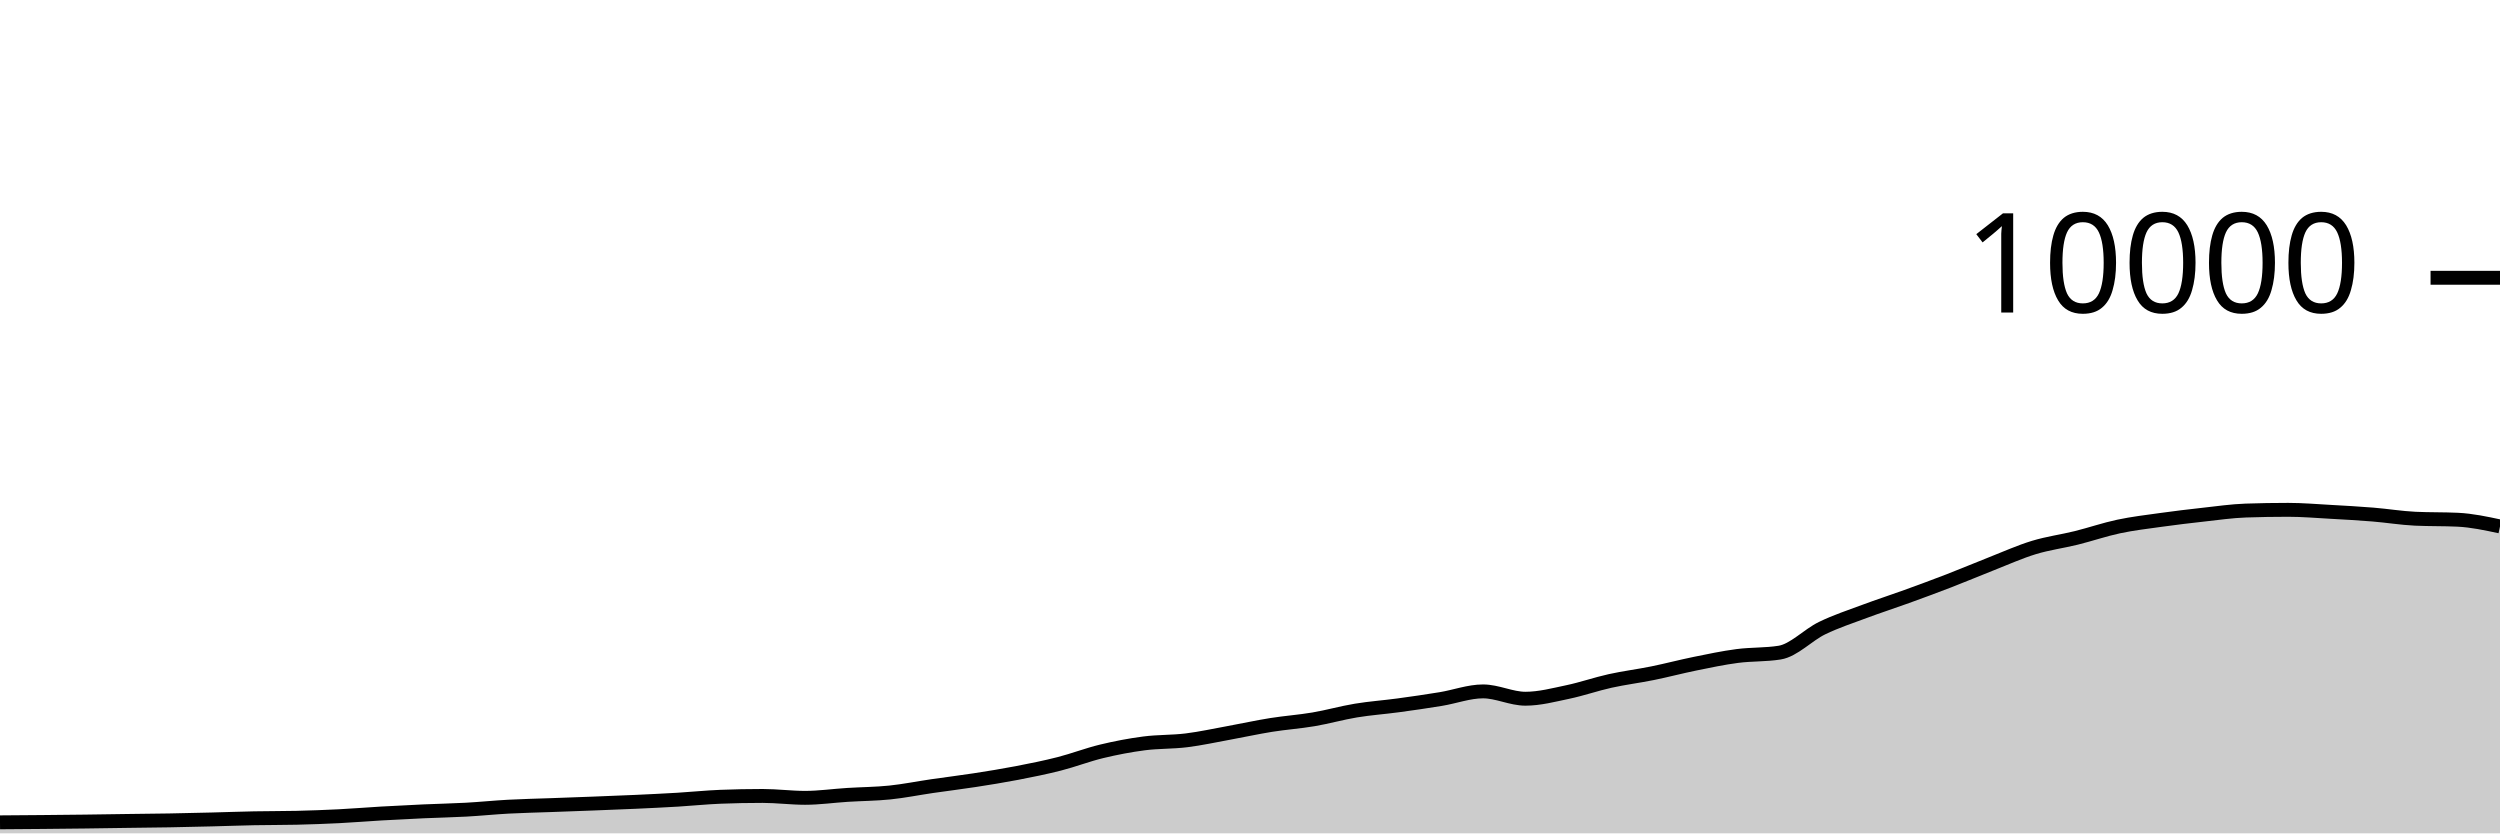
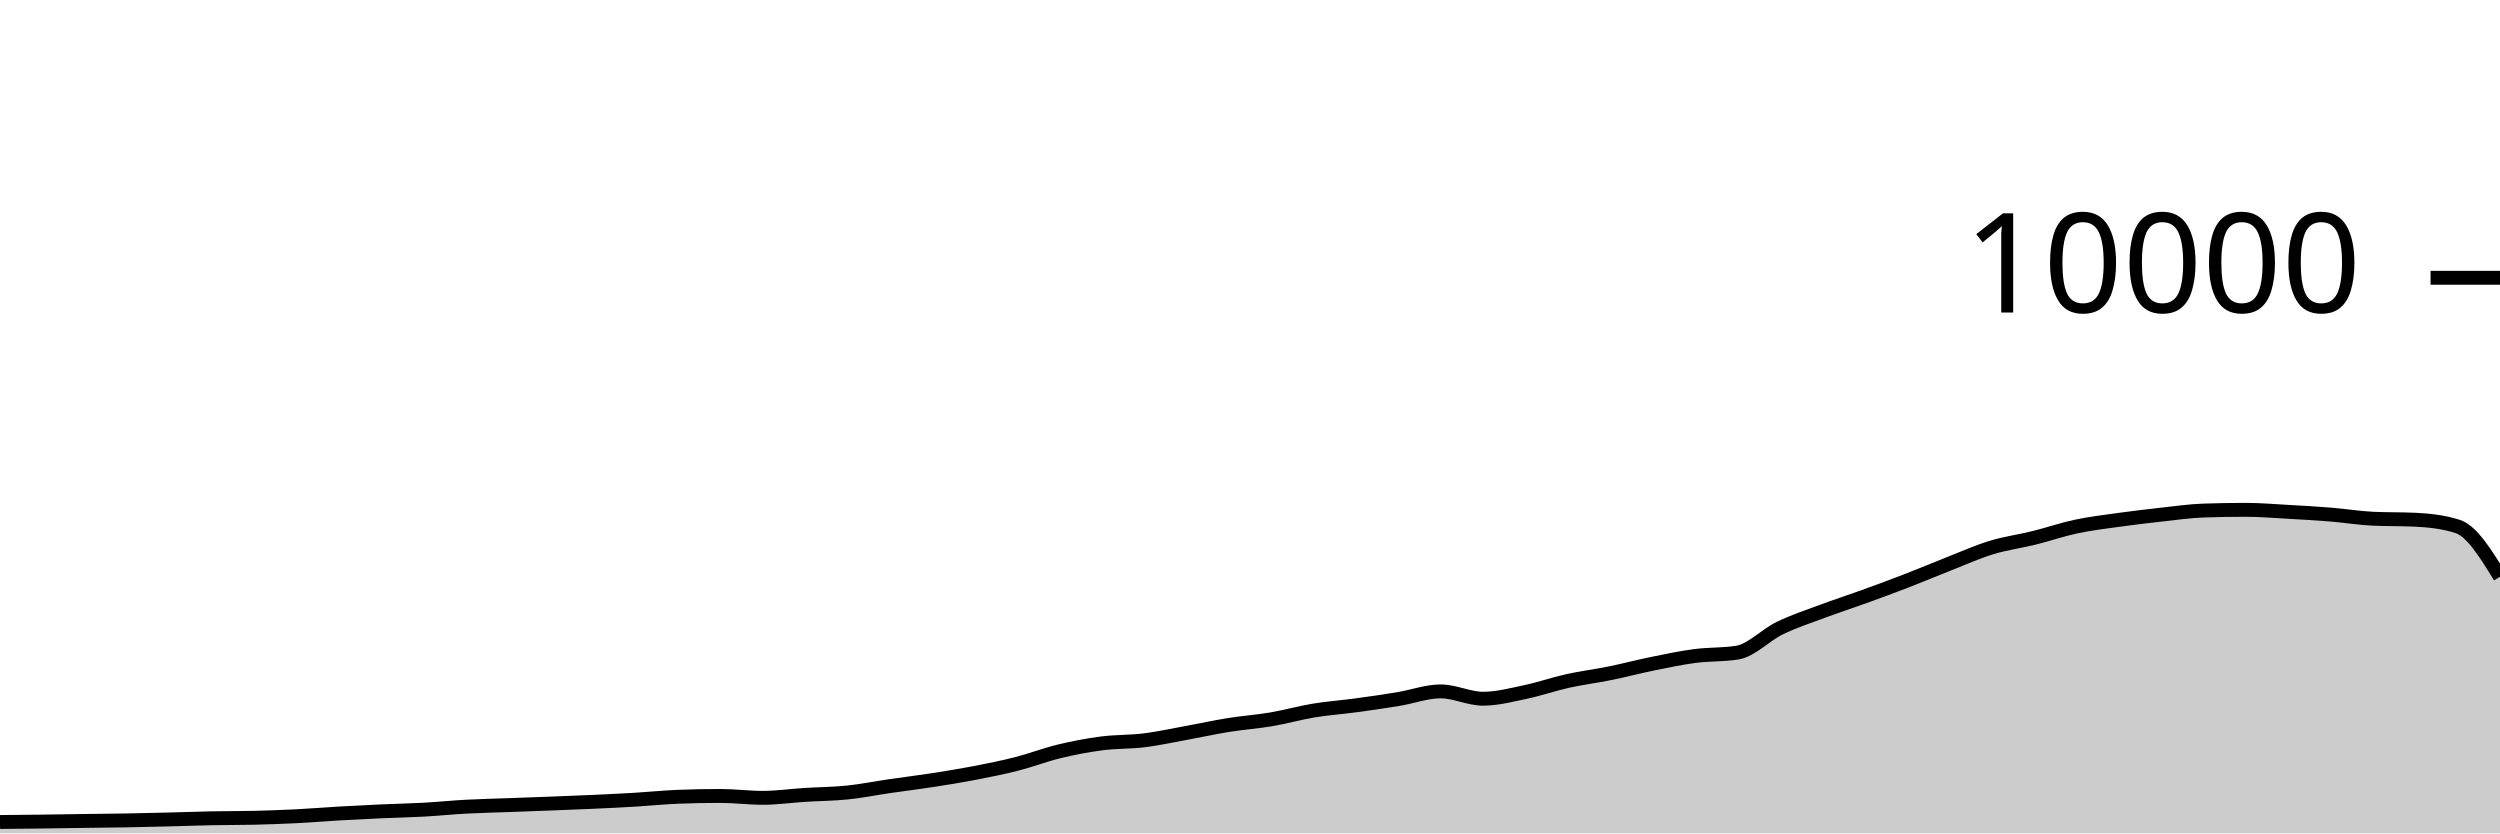
<svg xmlns="http://www.w3.org/2000/svg" viewBox="0 0 180 60">
  <g transform="translate(0,20)">
-     <path class="area" fill="rgba(0, 0, 0, 0.2)" d="M0,39.208C1.017,39.201,2.034,39.193,3.051,39.184C4.068,39.175,5.085,39.165,6.102,39.152C7.119,39.139,8.136,39.122,9.153,39.108C10.169,39.094,11.186,39.086,12.203,39.068C13.22,39.05,14.237,39.025,15.254,39C16.271,38.975,17.288,38.936,18.305,38.916C19.322,38.896,20.339,38.904,21.356,38.88C22.373,38.856,23.39,38.819,24.407,38.768C25.424,38.717,26.441,38.631,27.458,38.572C28.475,38.513,29.492,38.462,30.508,38.416C31.525,38.37,32.542,38.352,33.559,38.296C34.576,38.24,35.593,38.135,36.61,38.08C37.627,38.025,38.644,38.005,39.661,37.968C40.678,37.931,41.695,37.895,42.712,37.856C43.729,37.817,44.746,37.779,45.763,37.732C46.78,37.685,47.797,37.637,48.814,37.576C49.831,37.515,50.847,37.408,51.864,37.368C52.881,37.328,53.898,37.308,54.915,37.308C55.932,37.308,56.949,37.444,57.966,37.444C58.983,37.444,60,37.296,61.017,37.232C62.034,37.168,63.051,37.165,64.068,37.06C65.085,36.955,66.102,36.748,67.119,36.6C68.136,36.452,69.153,36.329,70.169,36.172C71.186,36.015,72.203,35.852,73.22,35.656C74.237,35.46,75.254,35.256,76.271,34.996C77.288,34.736,78.305,34.341,79.322,34.096C80.339,33.851,81.356,33.656,82.373,33.524C83.39,33.392,84.407,33.43,85.424,33.304C86.441,33.178,87.458,32.953,88.475,32.768C89.492,32.583,90.508,32.359,91.525,32.196C92.542,32.033,93.559,31.965,94.576,31.792C95.593,31.619,96.61,31.328,97.627,31.16C98.644,30.992,99.661,30.922,100.678,30.784C101.695,30.646,102.712,30.499,103.729,30.332C104.746,30.165,105.763,29.78,106.78,29.78C107.797,29.78,108.814,30.308,109.831,30.308C110.847,30.308,111.864,30.037,112.881,29.824C113.898,29.611,114.915,29.253,115.932,29.028C116.949,28.803,117.966,28.679,118.983,28.472C120,28.265,121.017,27.995,122.034,27.788C123.051,27.581,124.068,27.365,125.085,27.232C126.102,27.099,127.119,27.151,128.136,26.988C129.153,26.825,130.169,25.722,131.186,25.228C132.203,24.734,133.22,24.404,134.237,24.024C135.254,23.644,136.271,23.317,137.288,22.948C138.305,22.579,139.322,22.205,140.339,21.812C141.356,21.419,142.373,20.987,143.39,20.588C144.407,20.189,145.424,19.73,146.441,19.42C147.458,19.11,148.475,18.98,149.492,18.728C150.508,18.476,151.525,18.124,152.542,17.908C153.559,17.692,154.576,17.574,155.593,17.432C156.61,17.29,157.627,17.168,158.644,17.056C159.661,16.944,160.678,16.795,161.695,16.76C162.712,16.725,163.729,16.708,164.746,16.708C165.763,16.708,166.78,16.795,167.797,16.852C168.814,16.909,169.831,16.965,170.847,17.048C171.864,17.131,172.881,17.3,173.898,17.348C174.915,17.396,175.932,17.372,176.949,17.42C177.966,17.468,178.983,17.686,180,17.904L180,40C178.983,40,177.966,40,176.949,40C175.932,40,174.915,40,173.898,40C172.881,40,171.864,40,170.847,40C169.831,40,168.814,40,167.797,40C166.78,40,165.763,40,164.746,40C163.729,40,162.712,40,161.695,40C160.678,40,159.661,40,158.644,40C157.627,40,156.61,40,155.593,40C154.576,40,153.559,40,152.542,40C151.525,40,150.508,40,149.492,40C148.475,40,147.458,40,146.441,40C145.424,40,144.407,40,143.39,40C142.373,40,141.356,40,140.339,40C139.322,40,138.305,40,137.288,40C136.271,40,135.254,40,134.237,40C133.22,40,132.203,40,131.186,40C130.169,40,129.153,40,128.136,40C127.119,40,126.102,40,125.085,40C124.068,40,123.051,40,122.034,40C121.017,40,120,40,118.983,40C117.966,40,116.949,40,115.932,40C114.915,40,113.898,40,112.881,40C111.864,40,110.847,40,109.831,40C108.814,40,107.797,40,106.78,40C105.763,40,104.746,40,103.729,40C102.712,40,101.695,40,100.678,40C99.661,40,98.644,40,97.627,40C96.61,40,95.593,40,94.576,40C93.559,40,92.542,40,91.525,40C90.508,40,89.492,40,88.475,40C87.458,40,86.441,40,85.424,40C84.407,40,83.39,40,82.373,40C81.356,40,80.339,40,79.322,40C78.305,40,77.288,40,76.271,40C75.254,40,74.237,40,73.22,40C72.203,40,71.186,40,70.169,40C69.153,40,68.136,40,67.119,40C66.102,40,65.085,40,64.068,40C63.051,40,62.034,40,61.017,40C60,40,58.983,40,57.966,40C56.949,40,55.932,40,54.915,40C53.898,40,52.881,40,51.864,40C50.847,40,49.831,40,48.814,40C47.797,40,46.78,40,45.763,40C44.746,40,43.729,40,42.712,40C41.695,40,40.678,40,39.661,40C38.644,40,37.627,40,36.61,40C35.593,40,34.576,40,33.559,40C32.542,40,31.525,40,30.508,40C29.492,40,28.475,40,27.458,40C26.441,40,25.424,40,24.407,40C23.39,40,22.373,40,21.356,40C20.339,40,19.322,40,18.305,40C17.288,40,16.271,40,15.254,40C14.237,40,13.22,40,12.203,40C11.186,40,10.169,40,9.153,40C8.136,40,7.119,40,6.102,40C5.085,40,4.068,40,3.051,40C2.034,40,1.017,40,0,40Z" />
-     <path class="line" stroke="black" fill="none" d="M0,39.208C1.017,39.201,2.034,39.193,3.051,39.184C4.068,39.175,5.085,39.165,6.102,39.152C7.119,39.139,8.136,39.122,9.153,39.108C10.169,39.094,11.186,39.086,12.203,39.068C13.22,39.05,14.237,39.025,15.254,39C16.271,38.975,17.288,38.936,18.305,38.916C19.322,38.896,20.339,38.904,21.356,38.88C22.373,38.856,23.39,38.819,24.407,38.768C25.424,38.717,26.441,38.631,27.458,38.572C28.475,38.513,29.492,38.462,30.508,38.416C31.525,38.37,32.542,38.352,33.559,38.296C34.576,38.24,35.593,38.135,36.61,38.08C37.627,38.025,38.644,38.005,39.661,37.968C40.678,37.931,41.695,37.895,42.712,37.856C43.729,37.817,44.746,37.779,45.763,37.732C46.78,37.685,47.797,37.637,48.814,37.576C49.831,37.515,50.847,37.408,51.864,37.368C52.881,37.328,53.898,37.308,54.915,37.308C55.932,37.308,56.949,37.444,57.966,37.444C58.983,37.444,60,37.296,61.017,37.232C62.034,37.168,63.051,37.165,64.068,37.06C65.085,36.955,66.102,36.748,67.119,36.6C68.136,36.452,69.153,36.329,70.169,36.172C71.186,36.015,72.203,35.852,73.22,35.656C74.237,35.46,75.254,35.256,76.271,34.996C77.288,34.736,78.305,34.341,79.322,34.096C80.339,33.851,81.356,33.656,82.373,33.524C83.39,33.392,84.407,33.43,85.424,33.304C86.441,33.178,87.458,32.953,88.475,32.768C89.492,32.583,90.508,32.359,91.525,32.196C92.542,32.033,93.559,31.965,94.576,31.792C95.593,31.619,96.61,31.328,97.627,31.16C98.644,30.992,99.661,30.922,100.678,30.784C101.695,30.646,102.712,30.499,103.729,30.332C104.746,30.165,105.763,29.78,106.78,29.78C107.797,29.78,108.814,30.308,109.831,30.308C110.847,30.308,111.864,30.037,112.881,29.824C113.898,29.611,114.915,29.253,115.932,29.028C116.949,28.803,117.966,28.679,118.983,28.472C120,28.265,121.017,27.995,122.034,27.788C123.051,27.581,124.068,27.365,125.085,27.232C126.102,27.099,127.119,27.151,128.136,26.988C129.153,26.825,130.169,25.722,131.186,25.228C132.203,24.734,133.22,24.404,134.237,24.024C135.254,23.644,136.271,23.317,137.288,22.948C138.305,22.579,139.322,22.205,140.339,21.812C141.356,21.419,142.373,20.987,143.39,20.588C144.407,20.189,145.424,19.73,146.441,19.42C147.458,19.11,148.475,18.98,149.492,18.728C150.508,18.476,151.525,18.124,152.542,17.908C153.559,17.692,154.576,17.574,155.593,17.432C156.61,17.29,157.627,17.168,158.644,17.056C159.661,16.944,160.678,16.795,161.695,16.76C162.712,16.725,163.729,16.708,164.746,16.708C165.763,16.708,166.78,16.795,167.797,16.852C168.814,16.909,169.831,16.965,170.847,17.048C171.864,17.131,172.881,17.3,173.898,17.348C174.915,17.396,175.932,17.372,176.949,17.42C177.966,17.468,178.983,17.686,180,17.904" />
+     <path class="area" fill="rgba(0, 0, 0, 0.2)" d="M0,39.184C1.017,39.174,2.034,39.165,3.051,39.152C4.068,39.139,5.085,39.122,6.102,39.108C7.119,39.094,8.136,39.086,9.153,39.068C10.169,39.05,11.186,39.025,12.203,39C13.22,38.975,14.237,38.936,15.254,38.916C16.271,38.896,17.288,38.904,18.305,38.88C19.322,38.856,20.339,38.819,21.356,38.768C22.373,38.717,23.39,38.631,24.407,38.572C25.424,38.513,26.441,38.462,27.458,38.416C28.475,38.37,29.492,38.352,30.508,38.296C31.525,38.24,32.542,38.135,33.559,38.08C34.576,38.025,35.593,38.005,36.61,37.968C37.627,37.931,38.644,37.895,39.661,37.856C40.678,37.817,41.695,37.779,42.712,37.732C43.729,37.685,44.746,37.637,45.763,37.576C46.78,37.515,47.797,37.408,48.814,37.368C49.831,37.328,50.847,37.308,51.864,37.308C52.881,37.308,53.898,37.444,54.915,37.444C55.932,37.444,56.949,37.296,57.966,37.232C58.983,37.168,60,37.165,61.017,37.06C62.034,36.955,63.051,36.748,64.068,36.6C65.085,36.452,66.102,36.329,67.119,36.172C68.136,36.015,69.153,35.852,70.169,35.656C71.186,35.46,72.203,35.256,73.22,34.996C74.237,34.736,75.254,34.341,76.271,34.096C77.288,33.851,78.305,33.656,79.322,33.524C80.339,33.392,81.356,33.43,82.373,33.304C83.39,33.178,84.407,32.953,85.424,32.768C86.441,32.583,87.458,32.359,88.475,32.196C89.492,32.033,90.508,31.965,91.525,31.792C92.542,31.619,93.559,31.328,94.576,31.16C95.593,30.992,96.61,30.922,97.627,30.784C98.644,30.646,99.661,30.499,100.678,30.332C101.695,30.165,102.712,29.78,103.729,29.78C104.746,29.78,105.763,30.308,106.78,30.308C107.797,30.308,108.814,30.037,109.831,29.824C110.847,29.611,111.864,29.253,112.881,29.028C113.898,28.803,114.915,28.679,115.932,28.472C116.949,28.265,117.966,27.995,118.983,27.788C120,27.581,121.017,27.365,122.034,27.232C123.051,27.099,124.068,27.151,125.085,26.988C126.102,26.825,127.119,25.722,128.136,25.228C129.153,24.734,130.169,24.404,131.186,24.024C132.203,23.644,133.22,23.317,134.237,22.948C135.254,22.579,136.271,22.205,137.288,21.812C138.305,21.419,139.322,20.987,140.339,20.588C141.356,20.189,142.373,19.73,143.39,19.42C144.407,19.11,145.424,18.98,146.441,18.728C147.458,18.476,148.475,18.124,149.492,17.908C150.508,17.692,151.525,17.574,152.542,17.432C153.559,17.29,154.576,17.168,155.593,17.056C156.61,16.944,157.627,16.795,158.644,16.76C159.661,16.725,160.678,16.708,161.695,16.708C162.712,16.708,163.729,16.795,164.746,16.852C165.763,16.909,166.78,16.965,167.797,17.048C168.814,17.131,169.831,17.3,170.847,17.348C171.864,17.396,172.881,17.372,173.898,17.42C174.915,17.468,175.932,17.581,176.949,17.904C177.966,18.227,178.983,19.877,180,21.528L180,40C178.983,40,177.966,40,176.949,40C175.932,40,174.915,40,173.898,40C172.881,40,171.864,40,170.847,40C169.831,40,168.814,40,167.797,40C166.78,40,165.763,40,164.746,40C163.729,40,162.712,40,161.695,40C160.678,40,159.661,40,158.644,40C157.627,40,156.61,40,155.593,40C154.576,40,153.559,40,152.542,40C151.525,40,150.508,40,149.492,40C148.475,40,147.458,40,146.441,40C145.424,40,144.407,40,143.39,40C142.373,40,141.356,40,140.339,40C139.322,40,138.305,40,137.288,40C136.271,40,135.254,40,134.237,40C133.22,40,132.203,40,131.186,40C130.169,40,129.153,40,128.136,40C127.119,40,126.102,40,125.085,40C124.068,40,123.051,40,122.034,40C121.017,40,120,40,118.983,40C117.966,40,116.949,40,115.932,40C114.915,40,113.898,40,112.881,40C111.864,40,110.847,40,109.831,40C108.814,40,107.797,40,106.78,40C105.763,40,104.746,40,103.729,40C102.712,40,101.695,40,100.678,40C99.661,40,98.644,40,97.627,40C96.61,40,95.593,40,94.576,40C93.559,40,92.542,40,91.525,40C90.508,40,89.492,40,88.475,40C87.458,40,86.441,40,85.424,40C84.407,40,83.39,40,82.373,40C81.356,40,80.339,40,79.322,40C78.305,40,77.288,40,76.271,40C75.254,40,74.237,40,73.22,40C72.203,40,71.186,40,70.169,40C69.153,40,68.136,40,67.119,40C66.102,40,65.085,40,64.068,40C63.051,40,62.034,40,61.017,40C60,40,58.983,40,57.966,40C56.949,40,55.932,40,54.915,40C53.898,40,52.881,40,51.864,40C50.847,40,49.831,40,48.814,40C47.797,40,46.78,40,45.763,40C44.746,40,43.729,40,42.712,40C41.695,40,40.678,40,39.661,40C38.644,40,37.627,40,36.61,40C35.593,40,34.576,40,33.559,40C32.542,40,31.525,40,30.508,40C29.492,40,28.475,40,27.458,40C26.441,40,25.424,40,24.407,40C23.39,40,22.373,40,21.356,40C20.339,40,19.322,40,18.305,40C17.288,40,16.271,40,15.254,40C14.237,40,13.22,40,12.203,40C11.186,40,10.169,40,9.153,40C8.136,40,7.119,40,6.102,40C5.085,40,4.068,40,3.051,40C2.034,40,1.017,40,0,40Z" />
+     <path class="line" stroke="black" fill="none" d="M0,39.184C1.017,39.174,2.034,39.165,3.051,39.152C4.068,39.139,5.085,39.122,6.102,39.108C7.119,39.094,8.136,39.086,9.153,39.068C10.169,39.05,11.186,39.025,12.203,39C13.22,38.975,14.237,38.936,15.254,38.916C16.271,38.896,17.288,38.904,18.305,38.88C19.322,38.856,20.339,38.819,21.356,38.768C22.373,38.717,23.39,38.631,24.407,38.572C25.424,38.513,26.441,38.462,27.458,38.416C28.475,38.37,29.492,38.352,30.508,38.296C31.525,38.24,32.542,38.135,33.559,38.08C34.576,38.025,35.593,38.005,36.61,37.968C37.627,37.931,38.644,37.895,39.661,37.856C40.678,37.817,41.695,37.779,42.712,37.732C43.729,37.685,44.746,37.637,45.763,37.576C46.78,37.515,47.797,37.408,48.814,37.368C49.831,37.328,50.847,37.308,51.864,37.308C52.881,37.308,53.898,37.444,54.915,37.444C55.932,37.444,56.949,37.296,57.966,37.232C58.983,37.168,60,37.165,61.017,37.06C62.034,36.955,63.051,36.748,64.068,36.6C65.085,36.452,66.102,36.329,67.119,36.172C68.136,36.015,69.153,35.852,70.169,35.656C71.186,35.46,72.203,35.256,73.22,34.996C74.237,34.736,75.254,34.341,76.271,34.096C77.288,33.851,78.305,33.656,79.322,33.524C80.339,33.392,81.356,33.43,82.373,33.304C83.39,33.178,84.407,32.953,85.424,32.768C86.441,32.583,87.458,32.359,88.475,32.196C89.492,32.033,90.508,31.965,91.525,31.792C92.542,31.619,93.559,31.328,94.576,31.16C95.593,30.992,96.61,30.922,97.627,30.784C98.644,30.646,99.661,30.499,100.678,30.332C101.695,30.165,102.712,29.78,103.729,29.78C104.746,29.78,105.763,30.308,106.78,30.308C107.797,30.308,108.814,30.037,109.831,29.824C110.847,29.611,111.864,29.253,112.881,29.028C113.898,28.803,114.915,28.679,115.932,28.472C116.949,28.265,117.966,27.995,118.983,27.788C120,27.581,121.017,27.365,122.034,27.232C123.051,27.099,124.068,27.151,125.085,26.988C126.102,26.825,127.119,25.722,128.136,25.228C129.153,24.734,130.169,24.404,131.186,24.024C132.203,23.644,133.22,23.317,134.237,22.948C135.254,22.579,136.271,22.205,137.288,21.812C138.305,21.419,139.322,20.987,140.339,20.588C141.356,20.189,142.373,19.73,143.39,19.42C144.407,19.11,145.424,18.98,146.441,18.728C147.458,18.476,148.475,18.124,149.492,17.908C150.508,17.692,151.525,17.574,152.542,17.432C153.559,17.29,154.576,17.168,155.593,17.056C156.61,16.944,157.627,16.795,158.644,16.76C159.661,16.725,160.678,16.708,161.695,16.708C162.712,16.708,163.729,16.795,164.746,16.852C165.763,16.909,166.78,16.965,167.797,17.048C168.814,17.131,169.831,17.3,170.847,17.348C171.864,17.396,172.881,17.372,173.898,17.42C174.915,17.468,175.932,17.581,176.949,17.904C177.966,18.227,178.983,19.877,180,21.528" />
    <path class="axis-ceiling" stroke-width="1" stroke="black" fill="none" d="M175,0L180,0" />
    <text class="axis-ceiling-label" font-family="sans-serif" text-anchor="end" font-size="10px" x="170" y="2.5">10000</text>
  </g>
</svg>
